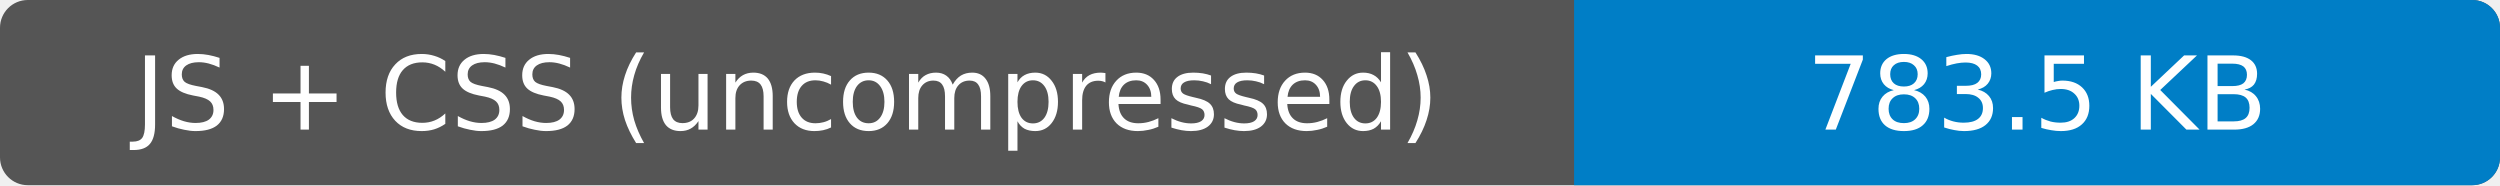
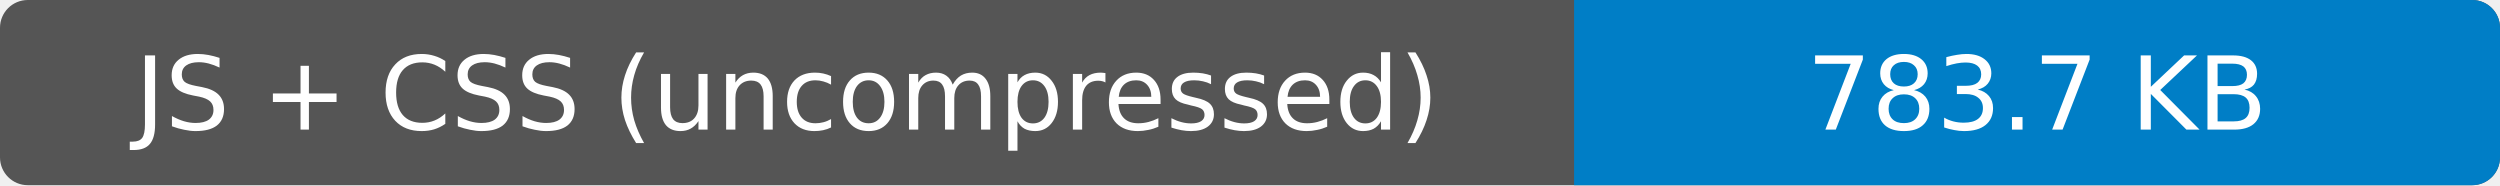
- <svg xmlns="http://www.w3.org/2000/svg" width="270" height="20" role="img" aria-label="JS + CSS (uncompressed): 783.5 KB">
+ <svg xmlns="http://www.w3.org/2000/svg" width="270" height="20" role="img" aria-label="JS + CSS (uncompressed): 783.7 KB">
  <rect width="270" height="20" rx="3" fill="#555" />
  <path fill="#007ec6" d="M170 0h97a3 3 0 0 1 3 3v14a3 3 0 0 1-3 3h-97z" />
  <g fill="#fff" text-anchor="middle" font-family="Verdana,Geneva,DejaVu Sans,sans-serif" font-size="11">
    <text x="85" y="14">JS + CSS (uncompressed)</text>
-     <text x="220" y="14">783.5 KB</text>
+     <text x="220" y="14">783.7 KB</text>
  </g>
</svg>
